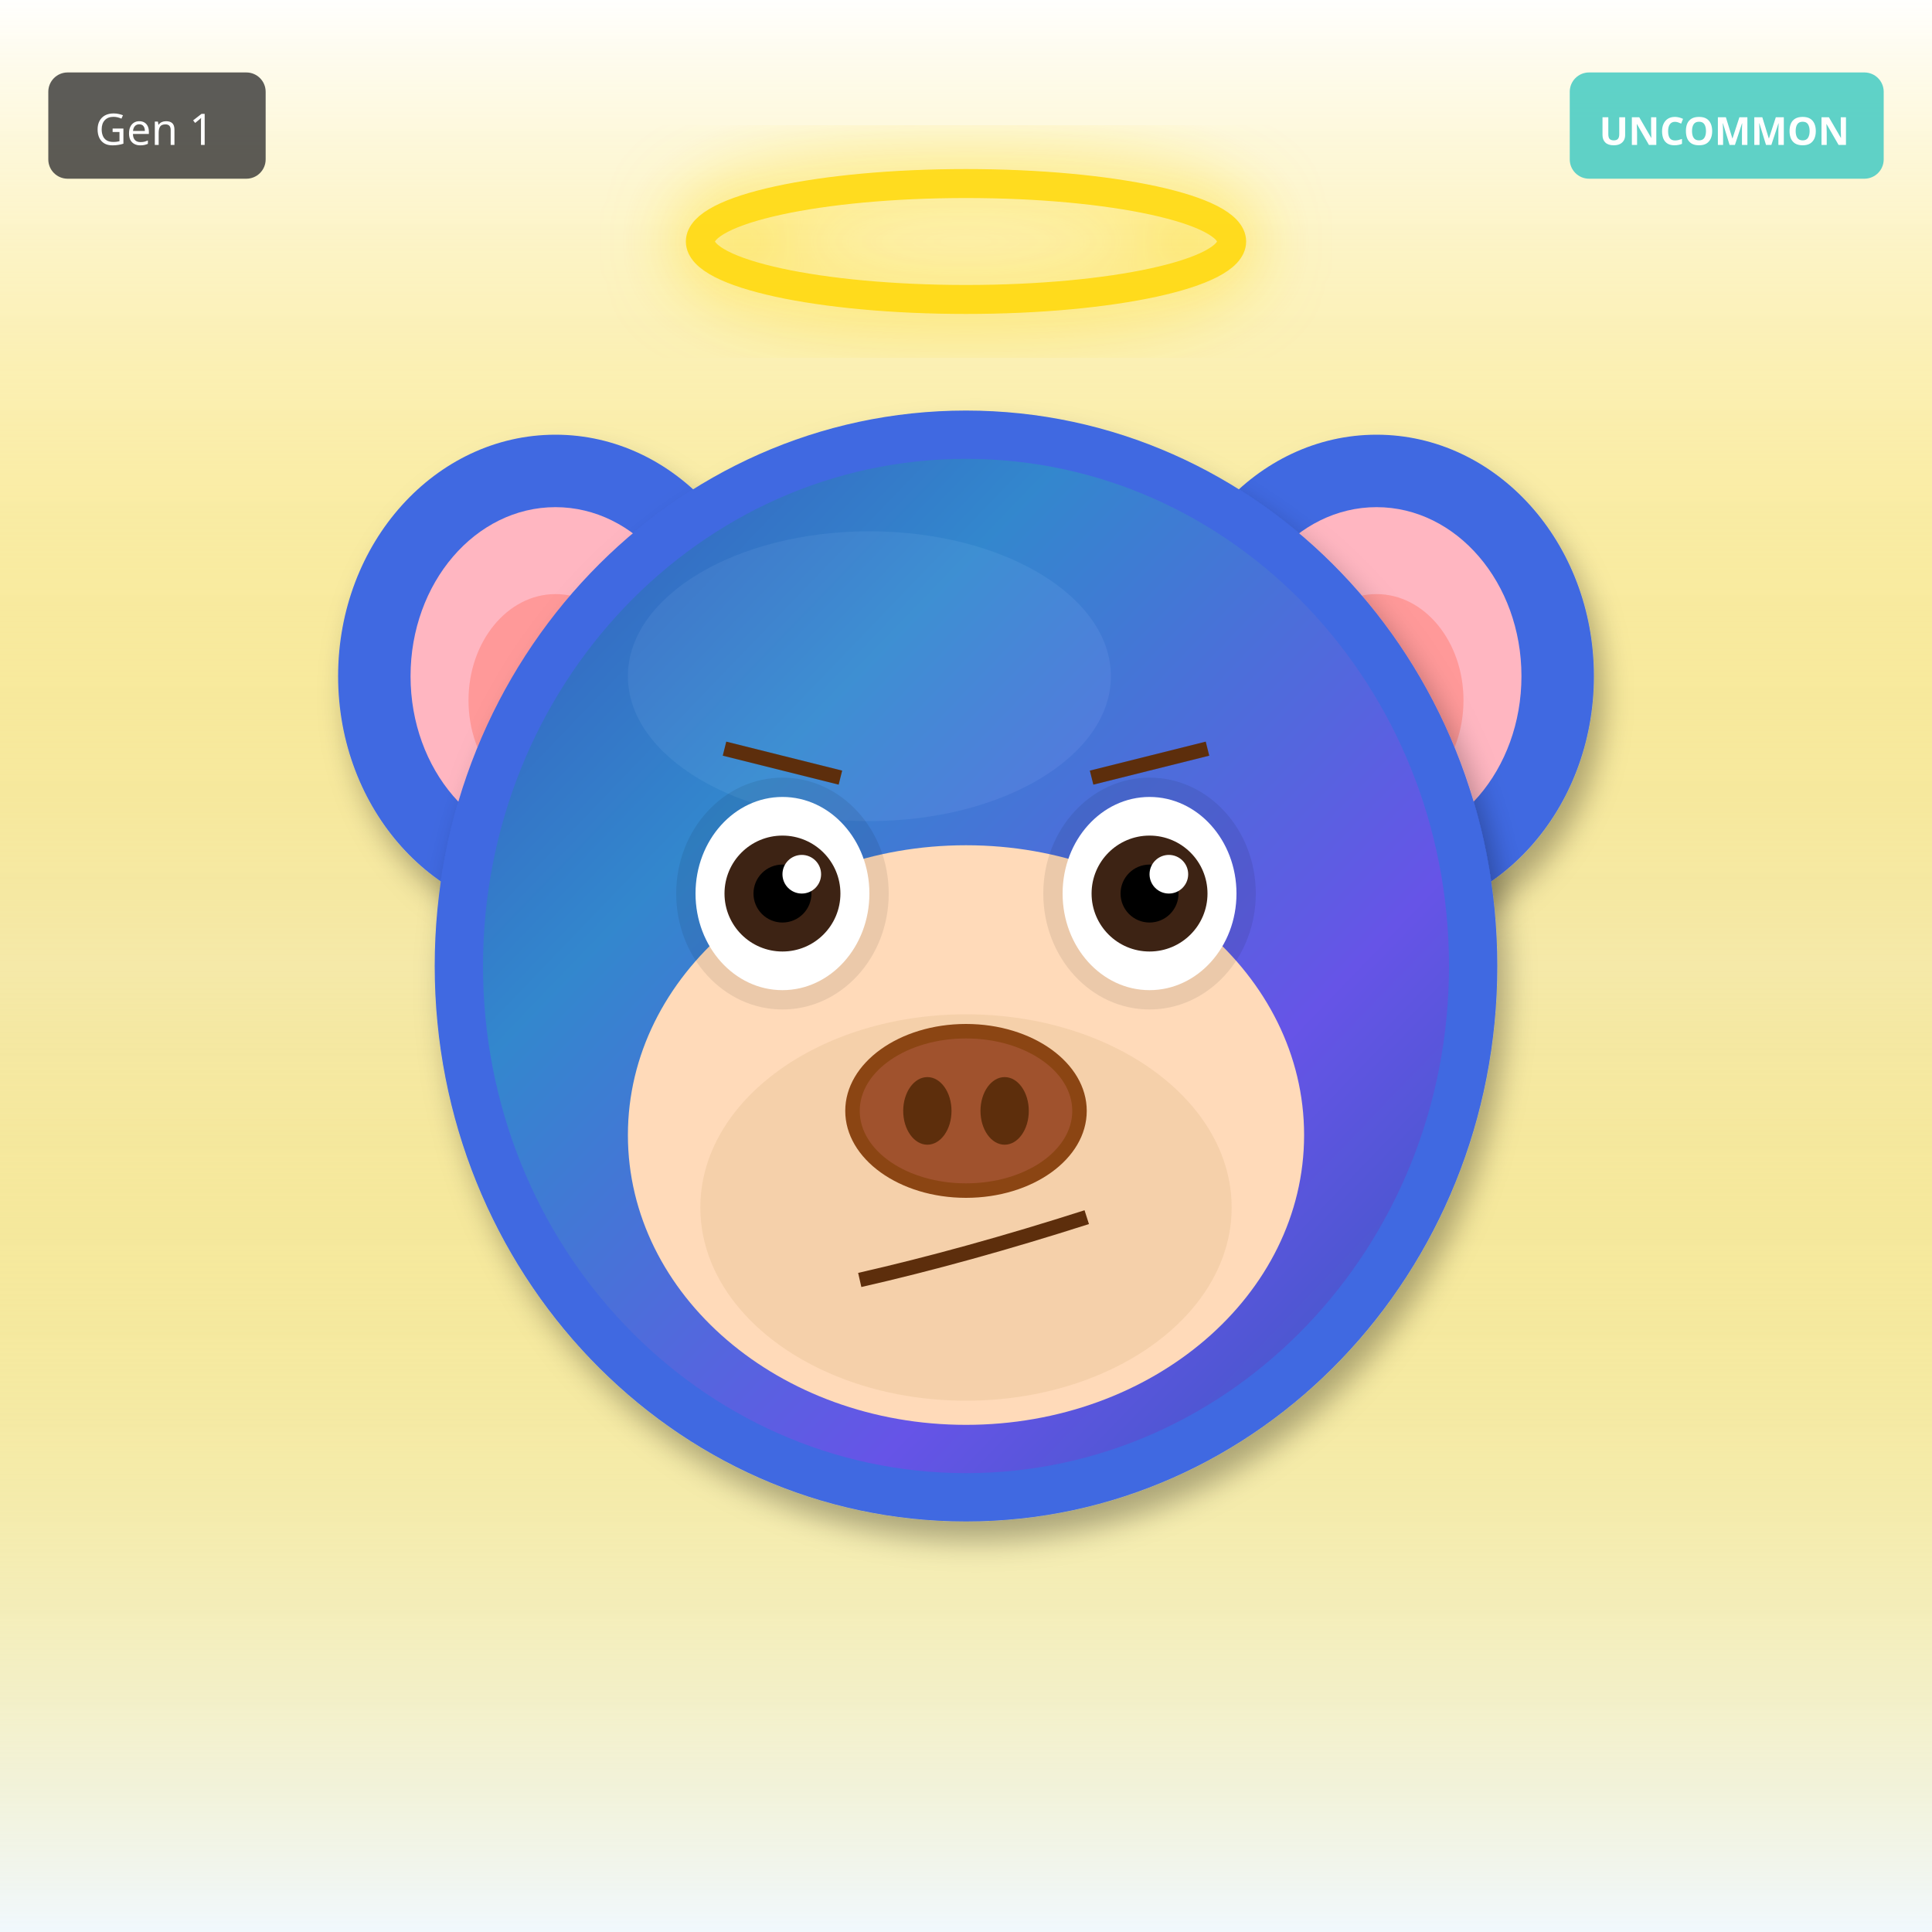
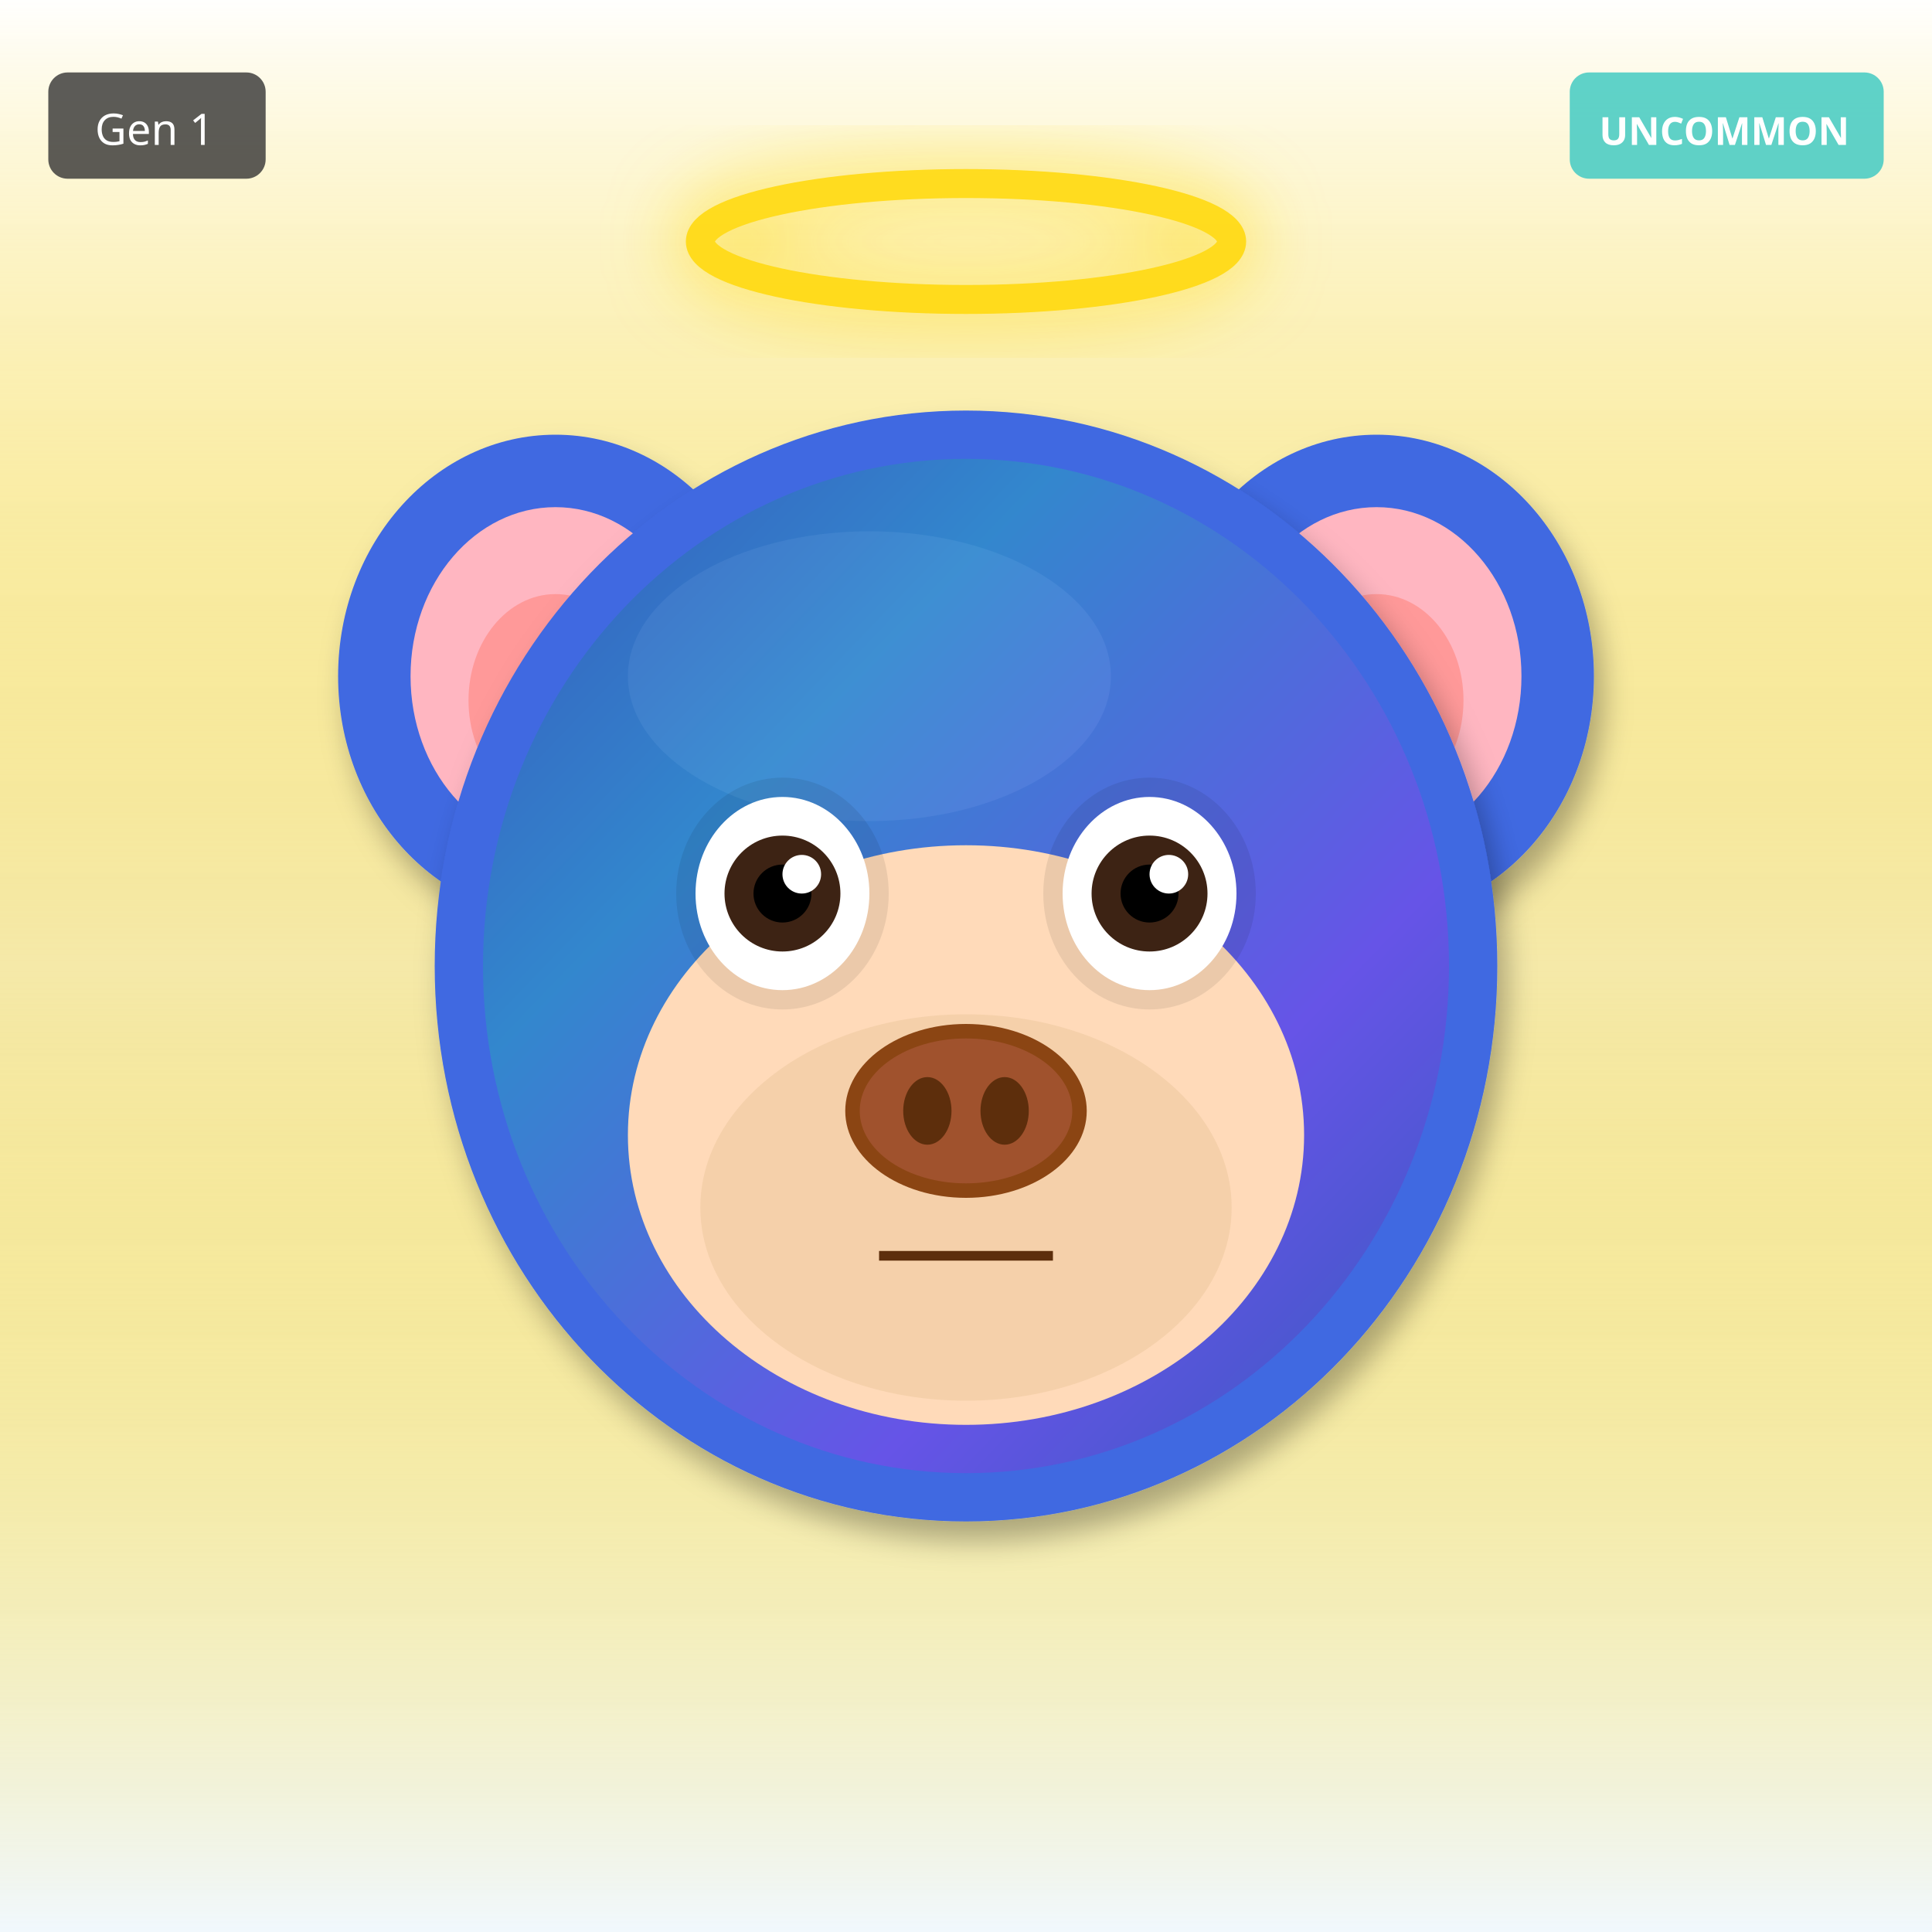
<svg xmlns="http://www.w3.org/2000/svg" width="400" height="400" viewBox="0 0 400 400">
  <defs>
    <filter id="shadow" x="-20%" y="-20%" width="140%" height="140%">
      <feDropShadow dx="2" dy="4" stdDeviation="3" flood-opacity="0.3" />
    </filter>
    <filter id="glow" x="-50%" y="-50%" width="200%" height="200%">
      <feGaussianBlur stdDeviation="8" result="blur" />
      <feMerge>
        <feMergeNode in="blur" />
        <feMergeNode in="SourceGraphic" />
      </feMerge>
    </filter>
    <linearGradient id="rainbow-body" x1="0%" y1="0%" x2="100%" y2="100%">
      <stop offset="0%" stop-color="#FF6B6B" />
      <stop offset="25%" stop-color="#FFE66D" />
      <stop offset="50%" stop-color="#4ECDC4" />
      <stop offset="75%" stop-color="#45B7D1" />
      <stop offset="100%" stop-color="#DDA0DD" />
    </linearGradient>
    <radialGradient id="galaxy-body" cx="30%" cy="30%">
      <stop offset="0%" stop-color="#E6E6FA" />
      <stop offset="50%" stop-color="#9370DB" />
      <stop offset="100%" stop-color="#1A0033" />
    </radialGradient>
    <linearGradient id="holo-body" x1="0%" y1="0%" x2="100%" y2="100%">
      <stop offset="0%" stop-color="#FF00FF" />
      <stop offset="50%" stop-color="#00FFFF" />
      <stop offset="100%" stop-color="#FFFF00" />
    </linearGradient>
    <linearGradient id="sky-gradient" x1="0%" y1="0%" x2="0%" y2="100%">
      <stop offset="0%" stop-color="#87CEEB" />
      <stop offset="100%" stop-color="#E0F4FF" />
    </linearGradient>
    <linearGradient id="grass-gradient" x1="0%" y1="0%" x2="0%" y2="100%">
      <stop offset="0%" stop-color="#90EE90" />
      <stop offset="100%" stop-color="#228B22" />
    </linearGradient>
    <linearGradient id="sunset-gradient" x1="0%" y1="0%" x2="0%" y2="100%">
      <stop offset="0%" stop-color="#FF6B6B" />
      <stop offset="50%" stop-color="#FFE66D" />
      <stop offset="100%" stop-color="#4ECDC4" />
    </linearGradient>
    <linearGradient id="aurora-gradient" x1="0%" y1="0%" x2="100%" y2="100%">
      <stop offset="0%" stop-color="#0D1B2A" />
      <stop offset="30%" stop-color="#00FF7F" />
      <stop offset="70%" stop-color="#FF00FF" />
      <stop offset="100%" stop-color="#0D1B2A" />
    </linearGradient>
    <radialGradient id="multiverse-gradient" cx="50%" cy="50%">
      <stop offset="0%" stop-color="#FFD700" />
      <stop offset="40%" stop-color="#FF00FF" />
      <stop offset="70%" stop-color="#00FFFF" />
      <stop offset="100%" stop-color="#000" />
    </radialGradient>
    <linearGradient id="rift-gradient" x1="0%" y1="0%" x2="100%" y2="100%">
      <stop offset="0%" stop-color="#000" />
      <stop offset="30%" stop-color="#9400D3" />
      <stop offset="50%" stop-color="#00FFFF" />
      <stop offset="70%" stop-color="#9400D3" />
      <stop offset="100%" stop-color="#000" />
    </linearGradient>
    <linearGradient id="heaven-gradient" x1="0%" y1="0%" x2="0%" y2="100%">
      <stop offset="0%" stop-color="#FFF" />
      <stop offset="50%" stop-color="#FFD700" stop-opacity="0.3" />
      <stop offset="100%" stop-color="#F0F8FF" />
    </linearGradient>
    <clipPath id="head-clip">
      <ellipse cx="200" cy="200" rx="110" ry="115" />
    </clipPath>
  </defs>
  <rect width="400" height="400" fill="url(#heaven-gradient)" />
  <ellipse cx="115" cy="140" rx="45" ry="50" fill="#4169E1" filter="url(#shadow)" />
  <ellipse cx="115" cy="140" rx="30" ry="35" fill="#FFB6C1" />
  <ellipse cx="115" cy="145" rx="18" ry="22" fill="#FF9999" />
  <ellipse cx="285" cy="140" rx="45" ry="50" fill="#4169E1" filter="url(#shadow)" />
  <ellipse cx="285" cy="140" rx="30" ry="35" fill="#FFB6C1" />
  <ellipse cx="285" cy="145" rx="18" ry="22" fill="#FF9999" />
  <ellipse cx="200" cy="200" rx="110" ry="115" fill="#4169E1" filter="url(#shadow)" />
  <ellipse cx="180" cy="140" rx="50" ry="30" fill="#6B8BF5" opacity="0.3" />
  <g clip-path="url(#head-clip)">
    <ellipse cx="200" cy="200" rx="100" ry="105" fill="url(#aurora-gradient)" opacity="0.2" />
  </g>
  <ellipse cx="200" cy="235" rx="70" ry="60" fill="#FFDAB9" />
  <ellipse cx="200" cy="250" rx="55" ry="40" fill="#DEB887" opacity="0.3" />
  <ellipse cx="162" cy="185" rx="22" ry="24" fill="#000" opacity="0.08" />
  <ellipse cx="238" cy="185" rx="22" ry="24" fill="#000" opacity="0.08" />
  <ellipse cx="162" cy="185" rx="18" ry="20" fill="white" />
  <circle cx="162" cy="185" r="12" fill="#3D2314" />
  <circle cx="162" cy="185" r="6" fill="#000" />
  <circle cx="166" cy="181" r="4" fill="white" />
  <ellipse cx="238" cy="185" rx="18" ry="20" fill="white" />
  <circle cx="238" cy="185" r="12" fill="#3D2314" />
  <circle cx="238" cy="185" r="6" fill="#000" />
  <circle cx="242" cy="181" r="4" fill="white" />
  <g>
    <ellipse cx="200" cy="230" rx="25" ry="18" fill="#8B4513" />
    <ellipse cx="200" cy="230" rx="22" ry="15" fill="#A0522D" />
    <ellipse cx="192" cy="230" rx="5" ry="7" fill="#5D2E0C" />
    <ellipse cx="208" cy="230" rx="5" ry="7" fill="#5D2E0C" />
  </g>
-   <path d="M178 265 Q200 260 225 252" stroke="#5D2E0C" stroke-width="3" fill="none" />
-   <line x1="150" y1="155" x2="174" y2="161" stroke="#5D2E0C" stroke-width="3" />
-   <line x1="226" y1="161" x2="250" y2="155" stroke="#5D2E0C" stroke-width="3" />
+   <line x1="182" y1="260" x2="218" y2="260" stroke="#5D2E0C" stroke-width="2" />
  <ellipse cx="200" cy="50" rx="55" ry="12" fill="none" stroke="#FFD700" stroke-width="6" opacity="0.85" filter="url(#glow)" />
  <g transform="translate(325, 15)">
    <rect width="65" height="22" rx="4" fill="#4ECDC4" opacity="0.9" />
    <text x="32" y="15" font-size="8" fill="#FFF" text-anchor="middle" font-family="sans-serif" font-weight="bold">UNCOMMON</text>
  </g>
  <g transform="translate(10, 15)">
    <rect width="45" height="22" rx="4" fill="#333" opacity="0.8" />
    <text x="22" y="15" font-size="9" fill="#FFF" text-anchor="middle" font-family="sans-serif">Gen 1</text>
  </g>
</svg>
